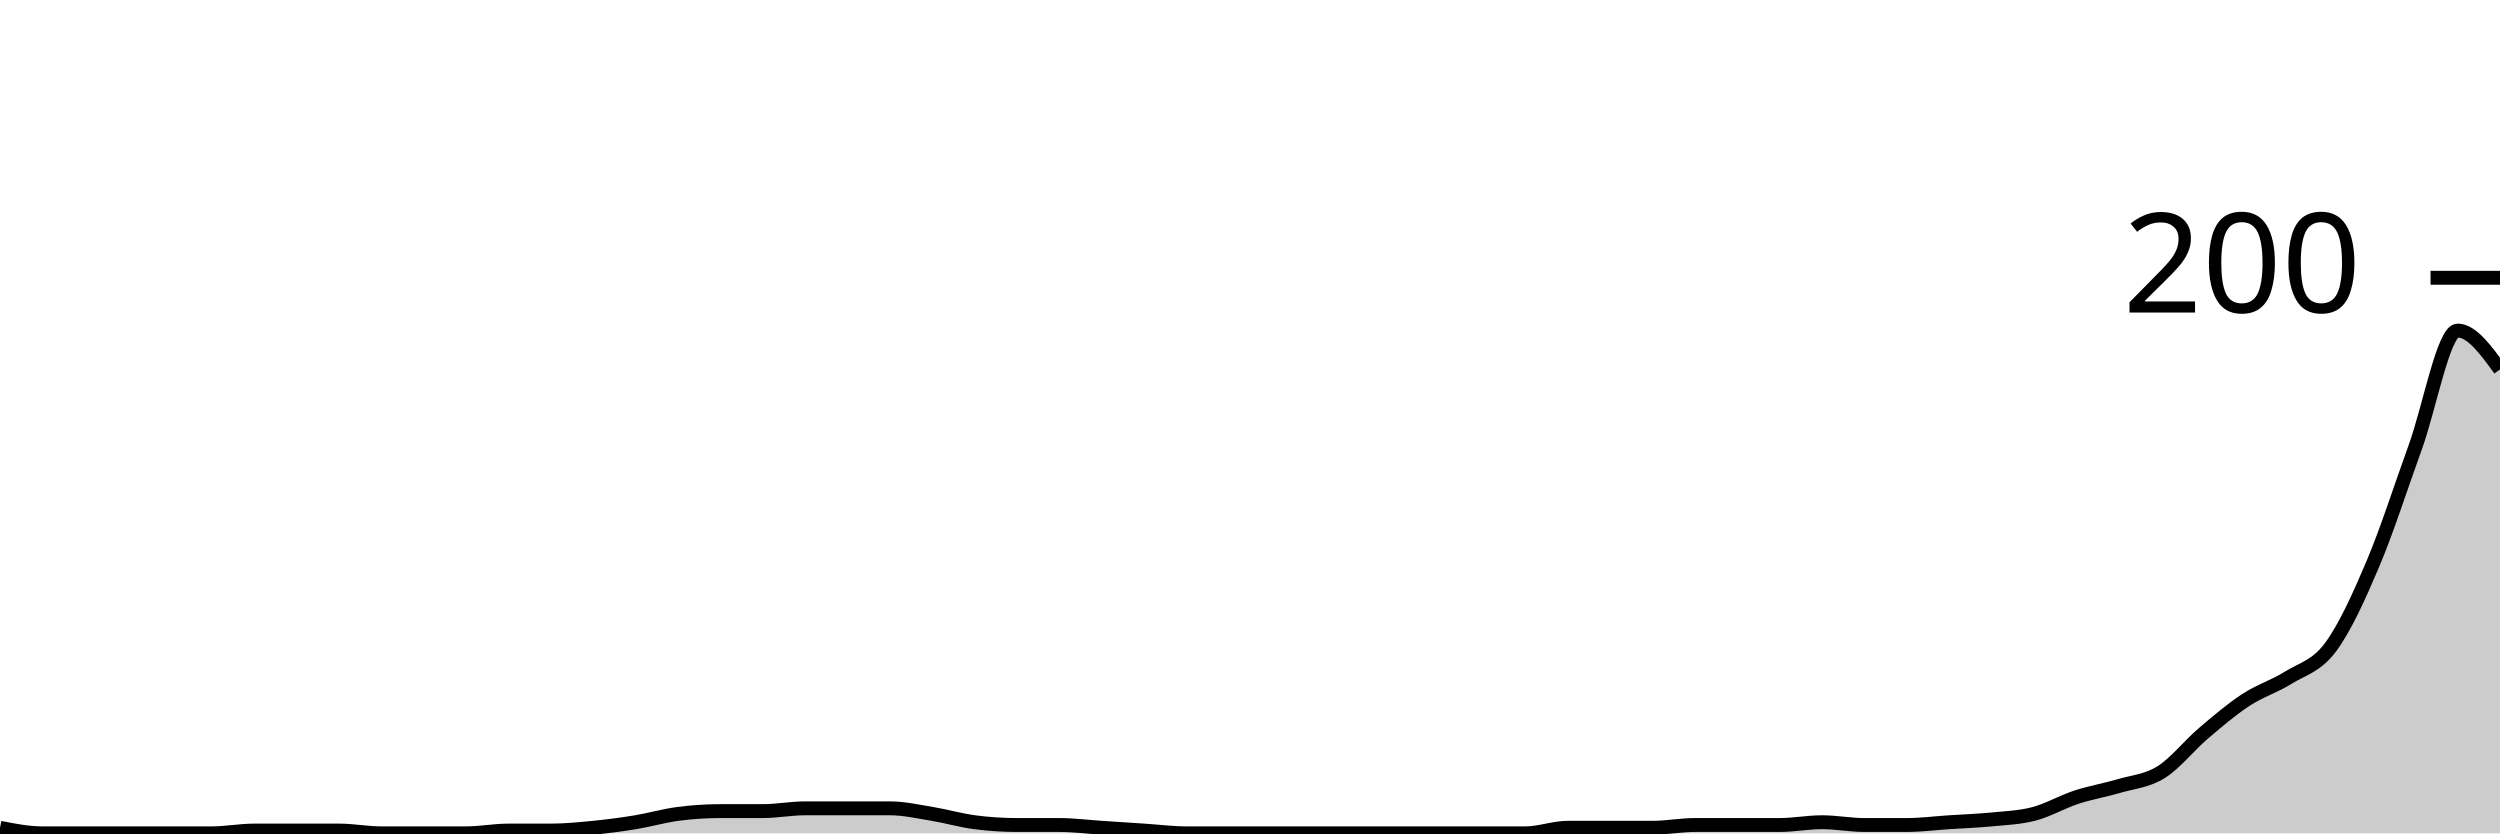
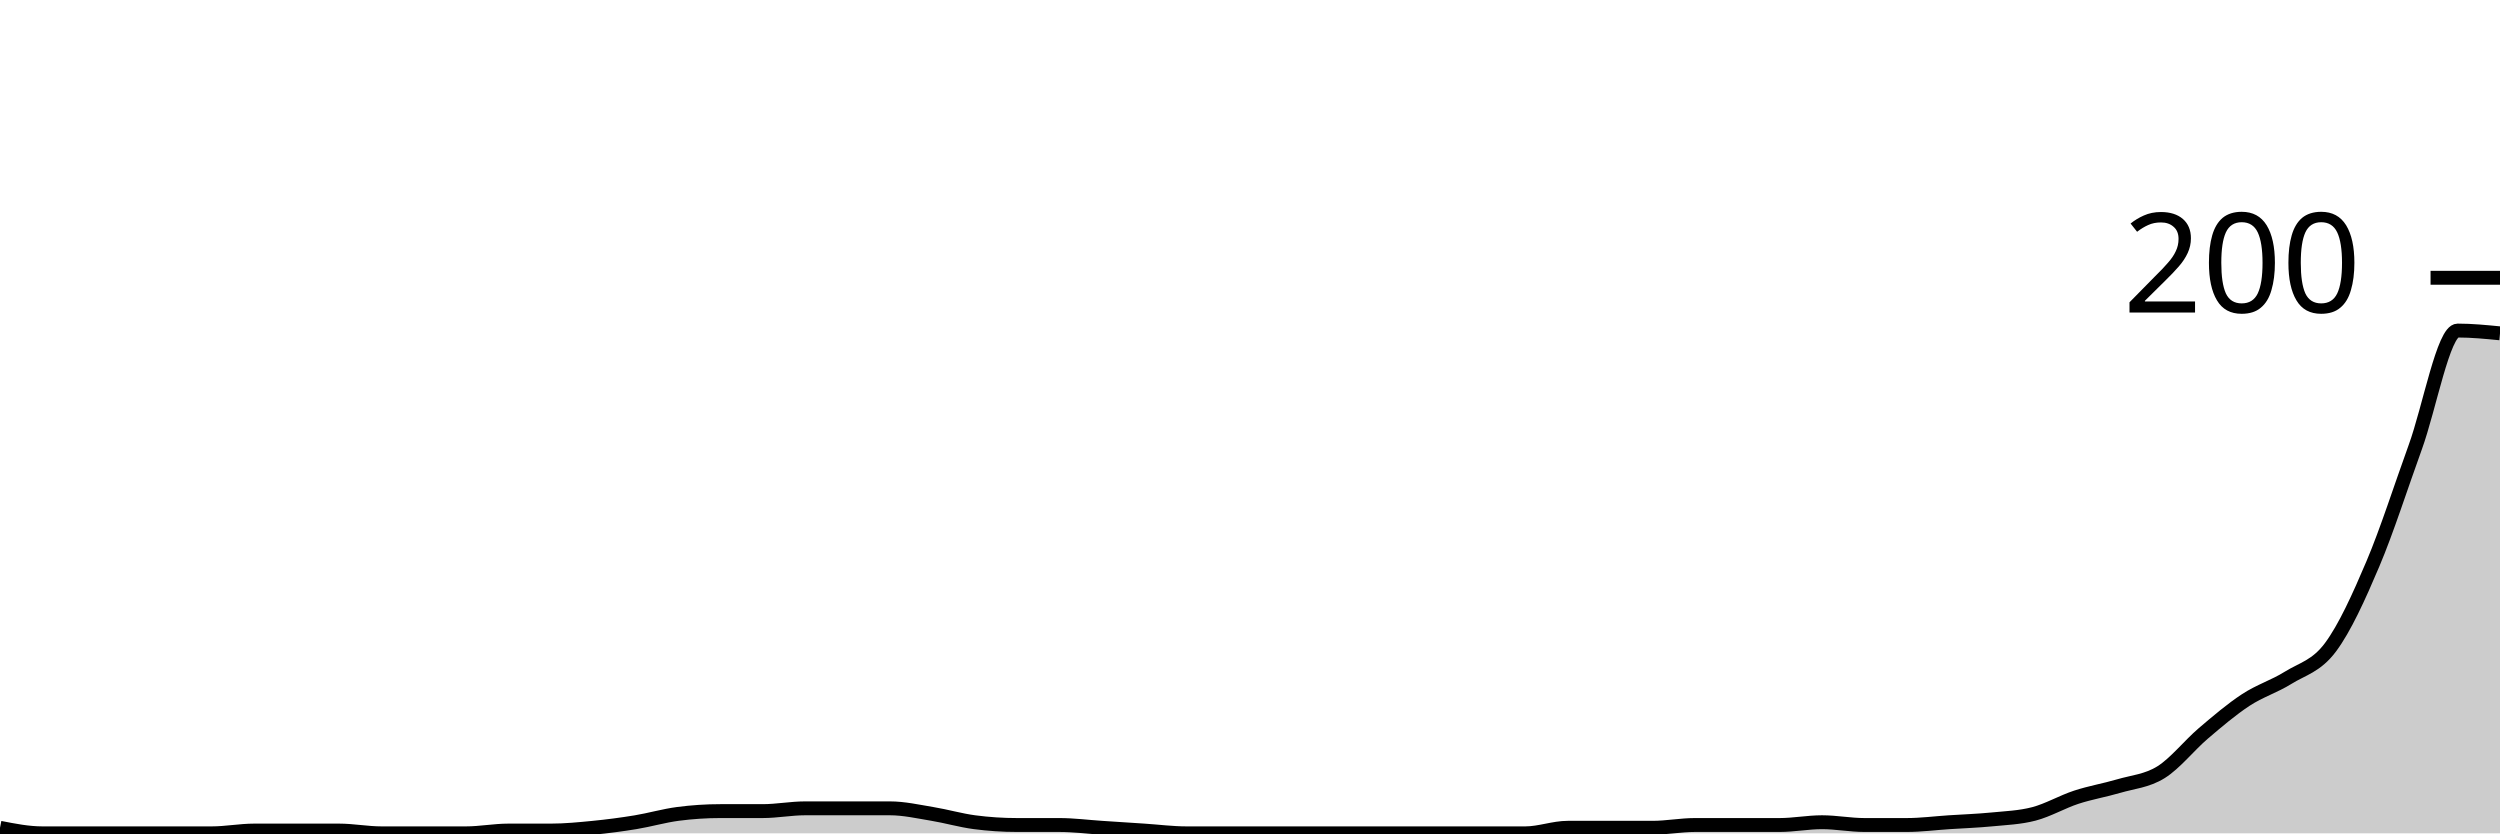
<svg xmlns="http://www.w3.org/2000/svg" viewBox="0 0 180 60">
  <g transform="translate(0,20)">
-     <path class="area" fill="rgba(0, 0, 0, 0.2)" d="M0,39.6C1.017,39.8,2.034,40,3.051,40C4.068,40,5.085,40,6.102,40C7.119,40,8.136,40,9.153,40C10.169,40,11.186,40,12.203,40C13.22,40,14.237,40,15.254,40C16.271,40,17.288,39.8,18.305,39.8C19.322,39.8,20.339,39.8,21.356,39.8C22.373,39.8,23.39,39.8,24.407,39.8C25.424,39.8,26.441,40,27.458,40C28.475,40,29.492,40,30.508,40C31.525,40,32.542,40,33.559,40C34.576,40,35.593,39.8,36.61,39.8C37.627,39.8,38.644,39.8,39.661,39.8C40.678,39.8,41.695,39.7,42.712,39.6C43.729,39.5,44.746,39.367,45.763,39.2C46.78,39.033,47.797,38.733,48.814,38.6C49.831,38.467,50.847,38.4,51.864,38.4C52.881,38.4,53.898,38.4,54.915,38.4C55.932,38.4,56.949,38.2,57.966,38.2C58.983,38.2,60,38.2,61.017,38.2C62.034,38.2,63.051,38.2,64.068,38.2C65.085,38.2,66.102,38.433,67.119,38.6C68.136,38.767,69.153,39.067,70.169,39.2C71.186,39.333,72.203,39.4,73.22,39.4C74.237,39.4,75.254,39.4,76.271,39.4C77.288,39.4,78.305,39.533,79.322,39.6C80.339,39.667,81.356,39.733,82.373,39.8C83.39,39.867,84.407,40,85.424,40C86.441,40,87.458,40,88.475,40C89.492,40,90.508,40,91.525,40C92.542,40,93.559,40,94.576,40C95.593,40,96.61,40,97.627,40C98.644,40,99.661,40,100.678,40C101.695,40,102.712,40,103.729,40C104.746,40,105.763,40,106.78,40C107.797,40,108.814,40,109.831,40C110.847,40,111.864,39.6,112.881,39.6C113.898,39.6,114.915,39.6,115.932,39.6C116.949,39.6,117.966,39.6,118.983,39.6C120,39.6,121.017,39.4,122.034,39.4C123.051,39.4,124.068,39.4,125.085,39.4C126.102,39.4,127.119,39.4,128.136,39.4C129.153,39.4,130.169,39.2,131.186,39.2C132.203,39.2,133.22,39.4,134.237,39.4C135.254,39.4,136.271,39.4,137.288,39.4C138.305,39.4,139.322,39.267,140.339,39.2C141.356,39.133,142.373,39.1,143.39,39C144.407,38.9,145.424,38.867,146.441,38.6C147.458,38.333,148.475,37.733,149.492,37.4C150.508,37.067,151.525,36.9,152.542,36.6C153.559,36.3,154.576,36.233,155.593,35.6C156.61,34.967,157.627,33.667,158.644,32.8C159.661,31.933,160.678,31.067,161.695,30.4C162.712,29.733,163.729,29.433,164.746,28.8C165.763,28.167,166.78,27.967,167.797,26.6C168.814,25.233,169.831,23,170.847,20.6C171.864,18.2,172.881,15,173.898,12.2C174.915,9.4,175.932,3.8,176.949,3.8C177.966,3.8,178.983,5.2,180,6.6L180,40C178.983,40,177.966,40,176.949,40C175.932,40,174.915,40,173.898,40C172.881,40,171.864,40,170.847,40C169.831,40,168.814,40,167.797,40C166.78,40,165.763,40,164.746,40C163.729,40,162.712,40,161.695,40C160.678,40,159.661,40,158.644,40C157.627,40,156.61,40,155.593,40C154.576,40,153.559,40,152.542,40C151.525,40,150.508,40,149.492,40C148.475,40,147.458,40,146.441,40C145.424,40,144.407,40,143.39,40C142.373,40,141.356,40,140.339,40C139.322,40,138.305,40,137.288,40C136.271,40,135.254,40,134.237,40C133.22,40,132.203,40,131.186,40C130.169,40,129.153,40,128.136,40C127.119,40,126.102,40,125.085,40C124.068,40,123.051,40,122.034,40C121.017,40,120,40,118.983,40C117.966,40,116.949,40,115.932,40C114.915,40,113.898,40,112.881,40C111.864,40,110.847,40,109.831,40C108.814,40,107.797,40,106.78,40C105.763,40,104.746,40,103.729,40C102.712,40,101.695,40,100.678,40C99.661,40,98.644,40,97.627,40C96.61,40,95.593,40,94.576,40C93.559,40,92.542,40,91.525,40C90.508,40,89.492,40,88.475,40C87.458,40,86.441,40,85.424,40C84.407,40,83.39,40,82.373,40C81.356,40,80.339,40,79.322,40C78.305,40,77.288,40,76.271,40C75.254,40,74.237,40,73.22,40C72.203,40,71.186,40,70.169,40C69.153,40,68.136,40,67.119,40C66.102,40,65.085,40,64.068,40C63.051,40,62.034,40,61.017,40C60,40,58.983,40,57.966,40C56.949,40,55.932,40,54.915,40C53.898,40,52.881,40,51.864,40C50.847,40,49.831,40,48.814,40C47.797,40,46.78,40,45.763,40C44.746,40,43.729,40,42.712,40C41.695,40,40.678,40,39.661,40C38.644,40,37.627,40,36.61,40C35.593,40,34.576,40,33.559,40C32.542,40,31.525,40,30.508,40C29.492,40,28.475,40,27.458,40C26.441,40,25.424,40,24.407,40C23.39,40,22.373,40,21.356,40C20.339,40,19.322,40,18.305,40C17.288,40,16.271,40,15.254,40C14.237,40,13.22,40,12.203,40C11.186,40,10.169,40,9.153,40C8.136,40,7.119,40,6.102,40C5.085,40,4.068,40,3.051,40C2.034,40,1.017,40,0,40Z" />
-     <path class="line" stroke="black" fill="none" d="M0,39.6C1.017,39.8,2.034,40,3.051,40C4.068,40,5.085,40,6.102,40C7.119,40,8.136,40,9.153,40C10.169,40,11.186,40,12.203,40C13.22,40,14.237,40,15.254,40C16.271,40,17.288,39.8,18.305,39.8C19.322,39.8,20.339,39.8,21.356,39.8C22.373,39.8,23.39,39.8,24.407,39.8C25.424,39.8,26.441,40,27.458,40C28.475,40,29.492,40,30.508,40C31.525,40,32.542,40,33.559,40C34.576,40,35.593,39.8,36.61,39.8C37.627,39.8,38.644,39.8,39.661,39.8C40.678,39.8,41.695,39.7,42.712,39.6C43.729,39.5,44.746,39.367,45.763,39.2C46.78,39.033,47.797,38.733,48.814,38.6C49.831,38.467,50.847,38.4,51.864,38.4C52.881,38.4,53.898,38.4,54.915,38.4C55.932,38.4,56.949,38.2,57.966,38.2C58.983,38.2,60,38.2,61.017,38.2C62.034,38.2,63.051,38.2,64.068,38.2C65.085,38.2,66.102,38.433,67.119,38.6C68.136,38.767,69.153,39.067,70.169,39.2C71.186,39.333,72.203,39.4,73.22,39.4C74.237,39.4,75.254,39.4,76.271,39.4C77.288,39.4,78.305,39.533,79.322,39.6C80.339,39.667,81.356,39.733,82.373,39.8C83.39,39.867,84.407,40,85.424,40C86.441,40,87.458,40,88.475,40C89.492,40,90.508,40,91.525,40C92.542,40,93.559,40,94.576,40C95.593,40,96.61,40,97.627,40C98.644,40,99.661,40,100.678,40C101.695,40,102.712,40,103.729,40C104.746,40,105.763,40,106.78,40C107.797,40,108.814,40,109.831,40C110.847,40,111.864,39.6,112.881,39.6C113.898,39.6,114.915,39.6,115.932,39.6C116.949,39.6,117.966,39.6,118.983,39.6C120,39.6,121.017,39.4,122.034,39.4C123.051,39.4,124.068,39.4,125.085,39.4C126.102,39.4,127.119,39.4,128.136,39.4C129.153,39.4,130.169,39.2,131.186,39.2C132.203,39.2,133.22,39.4,134.237,39.4C135.254,39.4,136.271,39.4,137.288,39.4C138.305,39.4,139.322,39.267,140.339,39.2C141.356,39.133,142.373,39.1,143.39,39C144.407,38.9,145.424,38.867,146.441,38.6C147.458,38.333,148.475,37.733,149.492,37.4C150.508,37.067,151.525,36.9,152.542,36.6C153.559,36.3,154.576,36.233,155.593,35.6C156.61,34.967,157.627,33.667,158.644,32.8C159.661,31.933,160.678,31.067,161.695,30.4C162.712,29.733,163.729,29.433,164.746,28.8C165.763,28.167,166.78,27.967,167.797,26.6C168.814,25.233,169.831,23,170.847,20.6C171.864,18.2,172.881,15,173.898,12.2C174.915,9.4,175.932,3.8,176.949,3.8C177.966,3.8,178.983,5.2,180,6.6" />
+     <path class="area" fill="rgba(0, 0, 0, 0.2)" d="M0,39.6C1.017,39.8,2.034,40,3.051,40C4.068,40,5.085,40,6.102,40C7.119,40,8.136,40,9.153,40C10.169,40,11.186,40,12.203,40C13.22,40,14.237,40,15.254,40C16.271,40,17.288,39.8,18.305,39.8C19.322,39.8,20.339,39.8,21.356,39.8C22.373,39.8,23.39,39.8,24.407,39.8C25.424,39.8,26.441,40,27.458,40C28.475,40,29.492,40,30.508,40C31.525,40,32.542,40,33.559,40C34.576,40,35.593,39.8,36.61,39.8C37.627,39.8,38.644,39.8,39.661,39.8C40.678,39.8,41.695,39.7,42.712,39.6C43.729,39.5,44.746,39.367,45.763,39.2C46.78,39.033,47.797,38.733,48.814,38.6C49.831,38.467,50.847,38.4,51.864,38.4C52.881,38.4,53.898,38.4,54.915,38.4C55.932,38.4,56.949,38.2,57.966,38.2C58.983,38.2,60,38.2,61.017,38.2C62.034,38.2,63.051,38.2,64.068,38.2C65.085,38.2,66.102,38.433,67.119,38.6C68.136,38.767,69.153,39.067,70.169,39.2C71.186,39.333,72.203,39.4,73.22,39.4C74.237,39.4,75.254,39.4,76.271,39.4C77.288,39.4,78.305,39.533,79.322,39.6C80.339,39.667,81.356,39.733,82.373,39.8C83.39,39.867,84.407,40,85.424,40C86.441,40,87.458,40,88.475,40C89.492,40,90.508,40,91.525,40C92.542,40,93.559,40,94.576,40C95.593,40,96.61,40,97.627,40C98.644,40,99.661,40,100.678,40C101.695,40,102.712,40,103.729,40C104.746,40,105.763,40,106.78,40C107.797,40,108.814,40,109.831,40C110.847,40,111.864,39.6,112.881,39.6C113.898,39.6,114.915,39.6,115.932,39.6C116.949,39.6,117.966,39.6,118.983,39.6C120,39.6,121.017,39.4,122.034,39.4C123.051,39.4,124.068,39.4,125.085,39.4C126.102,39.4,127.119,39.4,128.136,39.4C129.153,39.4,130.169,39.2,131.186,39.2C132.203,39.2,133.22,39.4,134.237,39.4C135.254,39.4,136.271,39.4,137.288,39.4C138.305,39.4,139.322,39.267,140.339,39.2C141.356,39.133,142.373,39.1,143.39,39C144.407,38.9,145.424,38.867,146.441,38.6C147.458,38.333,148.475,37.733,149.492,37.4C150.508,37.067,151.525,36.9,152.542,36.6C153.559,36.3,154.576,36.233,155.593,35.6C156.61,34.967,157.627,33.667,158.644,32.8C159.661,31.933,160.678,31.067,161.695,30.4C162.712,29.733,163.729,29.433,164.746,28.8C165.763,28.167,166.78,27.967,167.797,26.6C168.814,25.233,169.831,23,170.847,20.6C171.864,18.2,172.881,15,173.898,12.2C174.915,9.4,175.932,3.8,176.949,3.8C177.966,3.8,178.983,3.9,180,4L180,40C178.983,40,177.966,40,176.949,40C175.932,40,174.915,40,173.898,40C172.881,40,171.864,40,170.847,40C169.831,40,168.814,40,167.797,40C166.78,40,165.763,40,164.746,40C163.729,40,162.712,40,161.695,40C160.678,40,159.661,40,158.644,40C157.627,40,156.61,40,155.593,40C154.576,40,153.559,40,152.542,40C151.525,40,150.508,40,149.492,40C148.475,40,147.458,40,146.441,40C145.424,40,144.407,40,143.39,40C142.373,40,141.356,40,140.339,40C139.322,40,138.305,40,137.288,40C136.271,40,135.254,40,134.237,40C133.22,40,132.203,40,131.186,40C130.169,40,129.153,40,128.136,40C127.119,40,126.102,40,125.085,40C124.068,40,123.051,40,122.034,40C121.017,40,120,40,118.983,40C117.966,40,116.949,40,115.932,40C114.915,40,113.898,40,112.881,40C111.864,40,110.847,40,109.831,40C108.814,40,107.797,40,106.78,40C105.763,40,104.746,40,103.729,40C102.712,40,101.695,40,100.678,40C99.661,40,98.644,40,97.627,40C96.61,40,95.593,40,94.576,40C93.559,40,92.542,40,91.525,40C90.508,40,89.492,40,88.475,40C87.458,40,86.441,40,85.424,40C84.407,40,83.39,40,82.373,40C81.356,40,80.339,40,79.322,40C78.305,40,77.288,40,76.271,40C75.254,40,74.237,40,73.22,40C72.203,40,71.186,40,70.169,40C69.153,40,68.136,40,67.119,40C66.102,40,65.085,40,64.068,40C63.051,40,62.034,40,61.017,40C60,40,58.983,40,57.966,40C56.949,40,55.932,40,54.915,40C53.898,40,52.881,40,51.864,40C50.847,40,49.831,40,48.814,40C47.797,40,46.78,40,45.763,40C44.746,40,43.729,40,42.712,40C41.695,40,40.678,40,39.661,40C38.644,40,37.627,40,36.61,40C35.593,40,34.576,40,33.559,40C32.542,40,31.525,40,30.508,40C29.492,40,28.475,40,27.458,40C26.441,40,25.424,40,24.407,40C23.39,40,22.373,40,21.356,40C20.339,40,19.322,40,18.305,40C17.288,40,16.271,40,15.254,40C14.237,40,13.22,40,12.203,40C11.186,40,10.169,40,9.153,40C8.136,40,7.119,40,6.102,40C5.085,40,4.068,40,3.051,40C2.034,40,1.017,40,0,40Z" />
+     <path class="line" stroke="black" fill="none" d="M0,39.6C1.017,39.8,2.034,40,3.051,40C4.068,40,5.085,40,6.102,40C7.119,40,8.136,40,9.153,40C10.169,40,11.186,40,12.203,40C13.22,40,14.237,40,15.254,40C16.271,40,17.288,39.8,18.305,39.8C19.322,39.8,20.339,39.8,21.356,39.8C22.373,39.8,23.39,39.8,24.407,39.8C25.424,39.8,26.441,40,27.458,40C28.475,40,29.492,40,30.508,40C31.525,40,32.542,40,33.559,40C34.576,40,35.593,39.8,36.61,39.8C37.627,39.8,38.644,39.8,39.661,39.8C40.678,39.8,41.695,39.7,42.712,39.6C43.729,39.5,44.746,39.367,45.763,39.2C46.78,39.033,47.797,38.733,48.814,38.6C49.831,38.467,50.847,38.4,51.864,38.4C52.881,38.4,53.898,38.4,54.915,38.4C55.932,38.4,56.949,38.2,57.966,38.2C58.983,38.2,60,38.2,61.017,38.2C62.034,38.2,63.051,38.2,64.068,38.2C65.085,38.2,66.102,38.433,67.119,38.6C68.136,38.767,69.153,39.067,70.169,39.2C71.186,39.333,72.203,39.4,73.22,39.4C74.237,39.4,75.254,39.4,76.271,39.4C77.288,39.4,78.305,39.533,79.322,39.6C80.339,39.667,81.356,39.733,82.373,39.8C83.39,39.867,84.407,40,85.424,40C86.441,40,87.458,40,88.475,40C89.492,40,90.508,40,91.525,40C92.542,40,93.559,40,94.576,40C95.593,40,96.61,40,97.627,40C98.644,40,99.661,40,100.678,40C101.695,40,102.712,40,103.729,40C104.746,40,105.763,40,106.78,40C107.797,40,108.814,40,109.831,40C110.847,40,111.864,39.6,112.881,39.6C113.898,39.6,114.915,39.6,115.932,39.6C116.949,39.6,117.966,39.6,118.983,39.6C120,39.6,121.017,39.4,122.034,39.4C123.051,39.4,124.068,39.4,125.085,39.4C126.102,39.4,127.119,39.4,128.136,39.4C129.153,39.4,130.169,39.2,131.186,39.2C132.203,39.2,133.22,39.4,134.237,39.4C135.254,39.4,136.271,39.4,137.288,39.4C138.305,39.4,139.322,39.267,140.339,39.2C141.356,39.133,142.373,39.1,143.39,39C144.407,38.9,145.424,38.867,146.441,38.6C147.458,38.333,148.475,37.733,149.492,37.4C150.508,37.067,151.525,36.9,152.542,36.6C153.559,36.3,154.576,36.233,155.593,35.6C156.61,34.967,157.627,33.667,158.644,32.8C159.661,31.933,160.678,31.067,161.695,30.4C162.712,29.733,163.729,29.433,164.746,28.8C165.763,28.167,166.78,27.967,167.797,26.6C168.814,25.233,169.831,23,170.847,20.6C171.864,18.2,172.881,15,173.898,12.2C174.915,9.4,175.932,3.8,176.949,3.8C177.966,3.8,178.983,3.9,180,4" />
    <path class="axis-ceiling" stroke-width="1" stroke="black" fill="none" d="M175,0L180,0" />
    <text class="axis-ceiling-label" font-family="sans-serif" text-anchor="end" font-size="10px" x="170" y="2.5">200</text>
  </g>
</svg>
